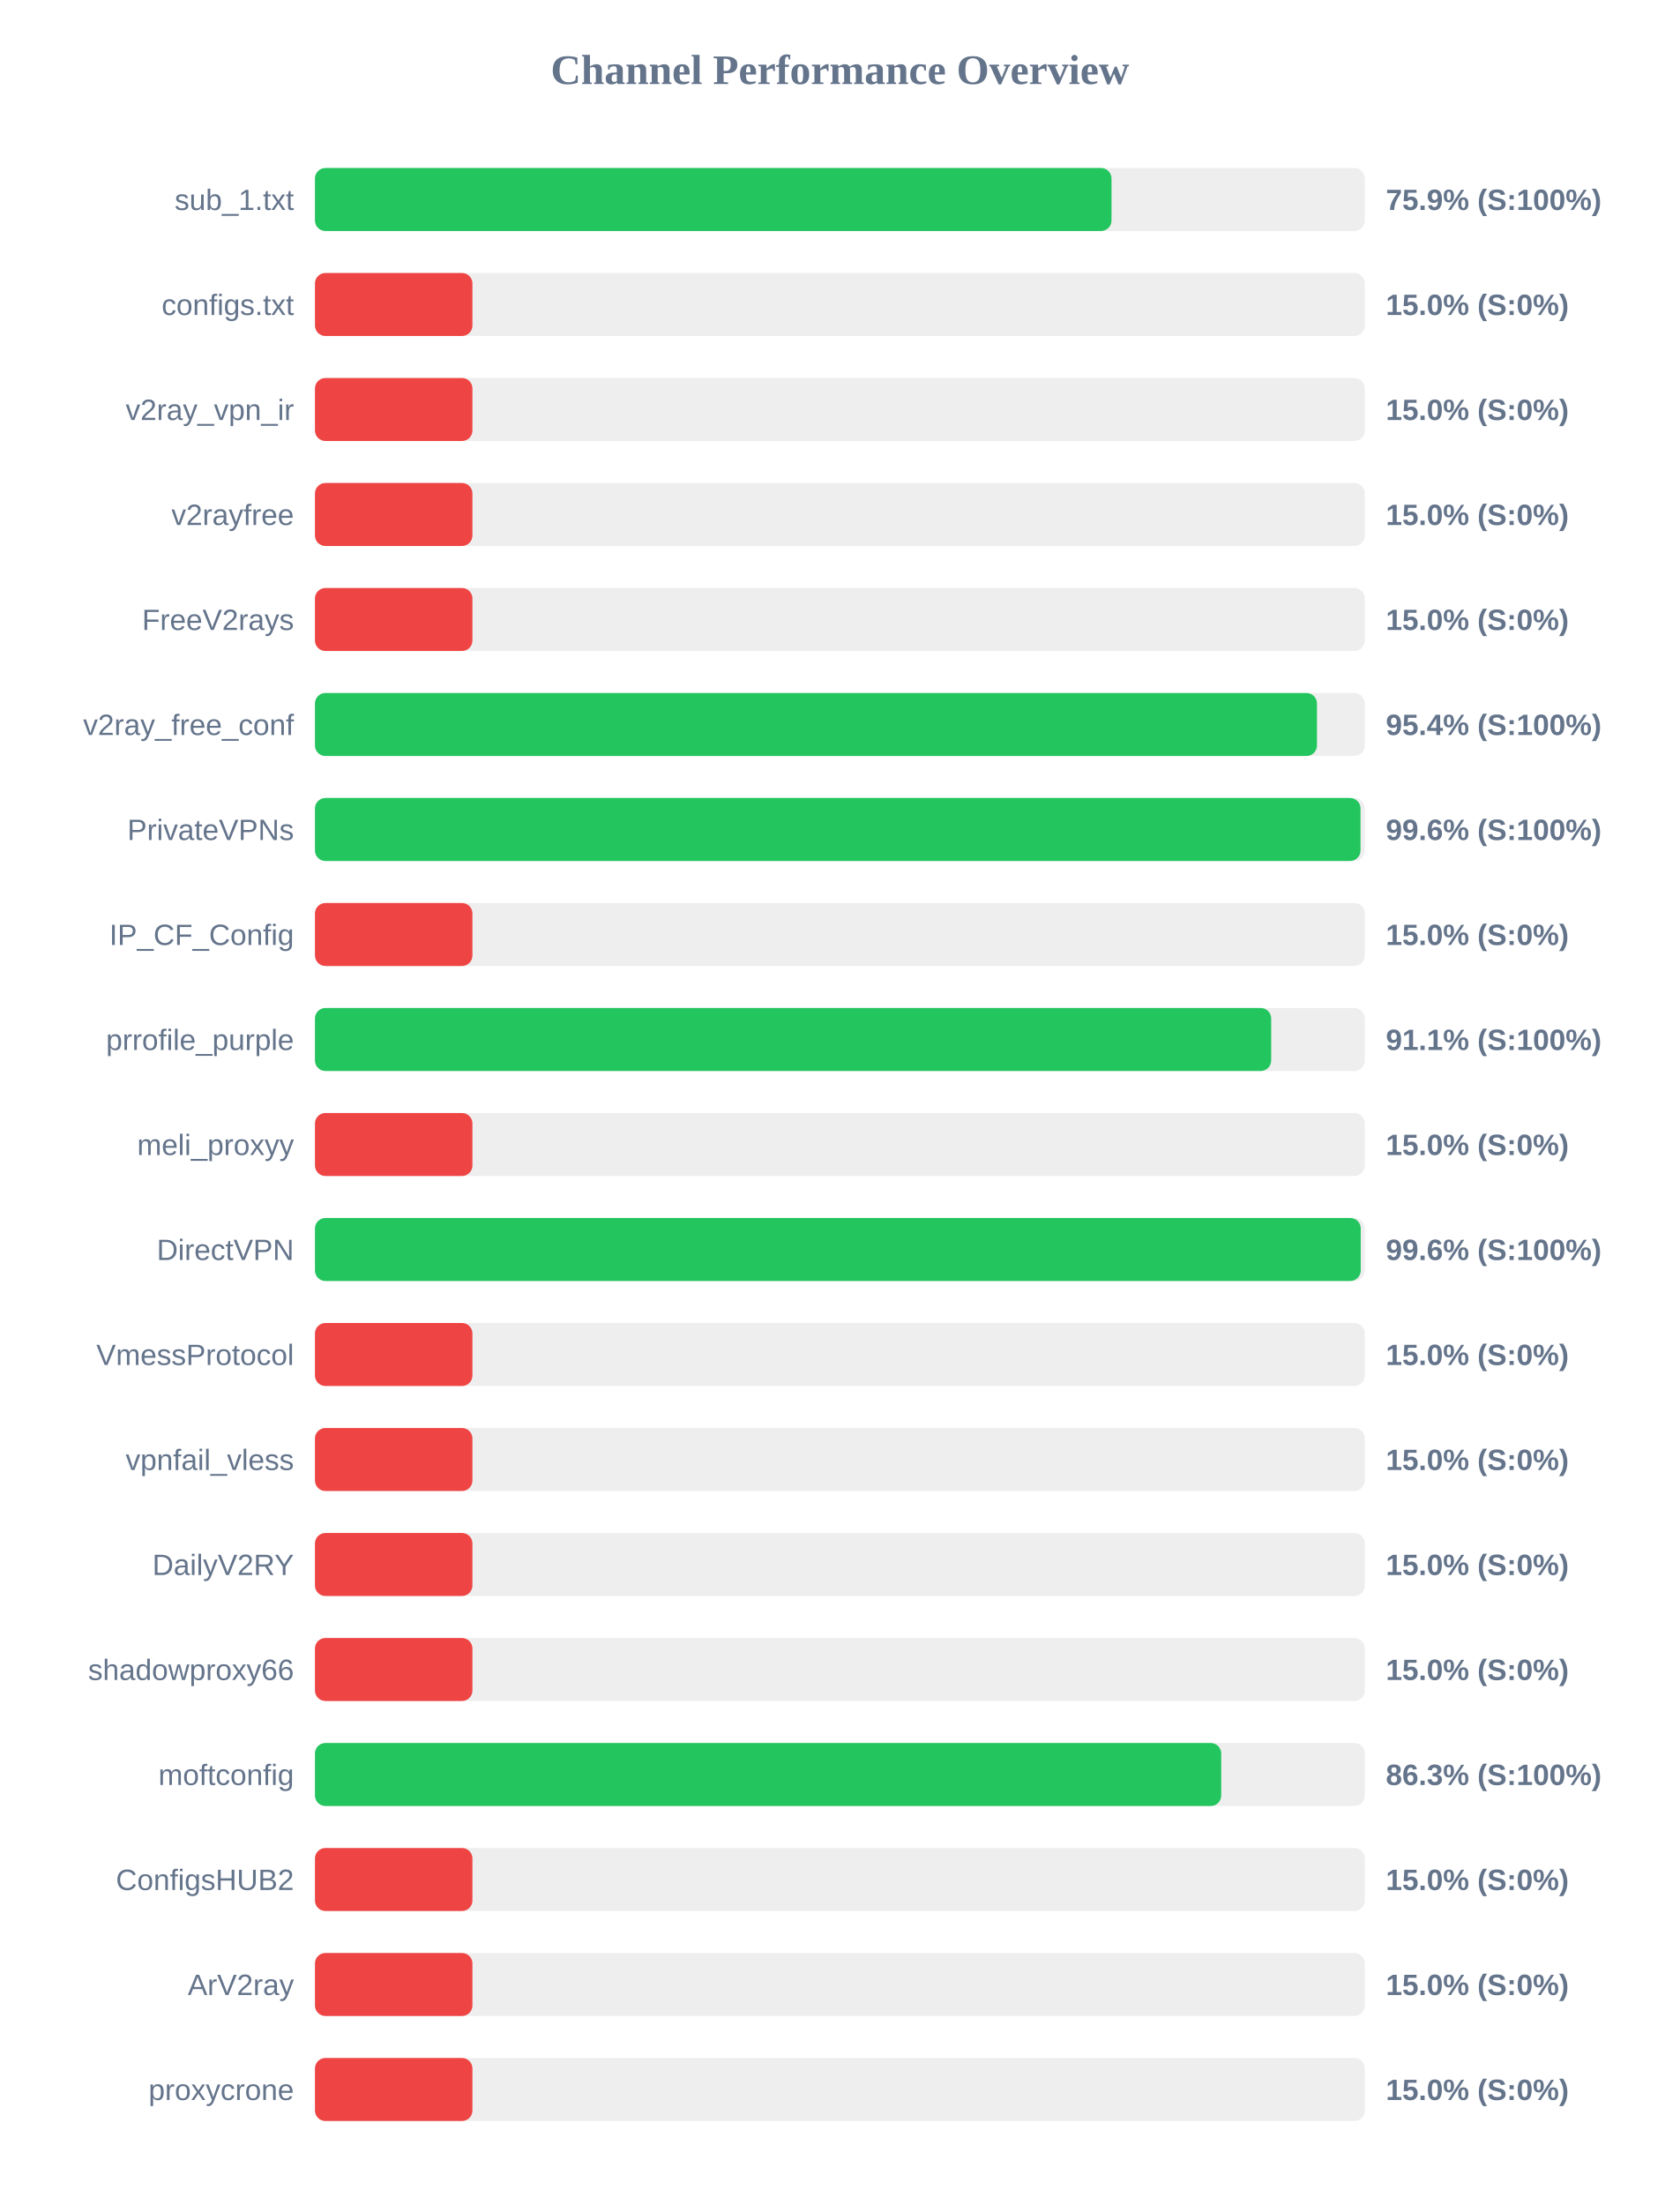
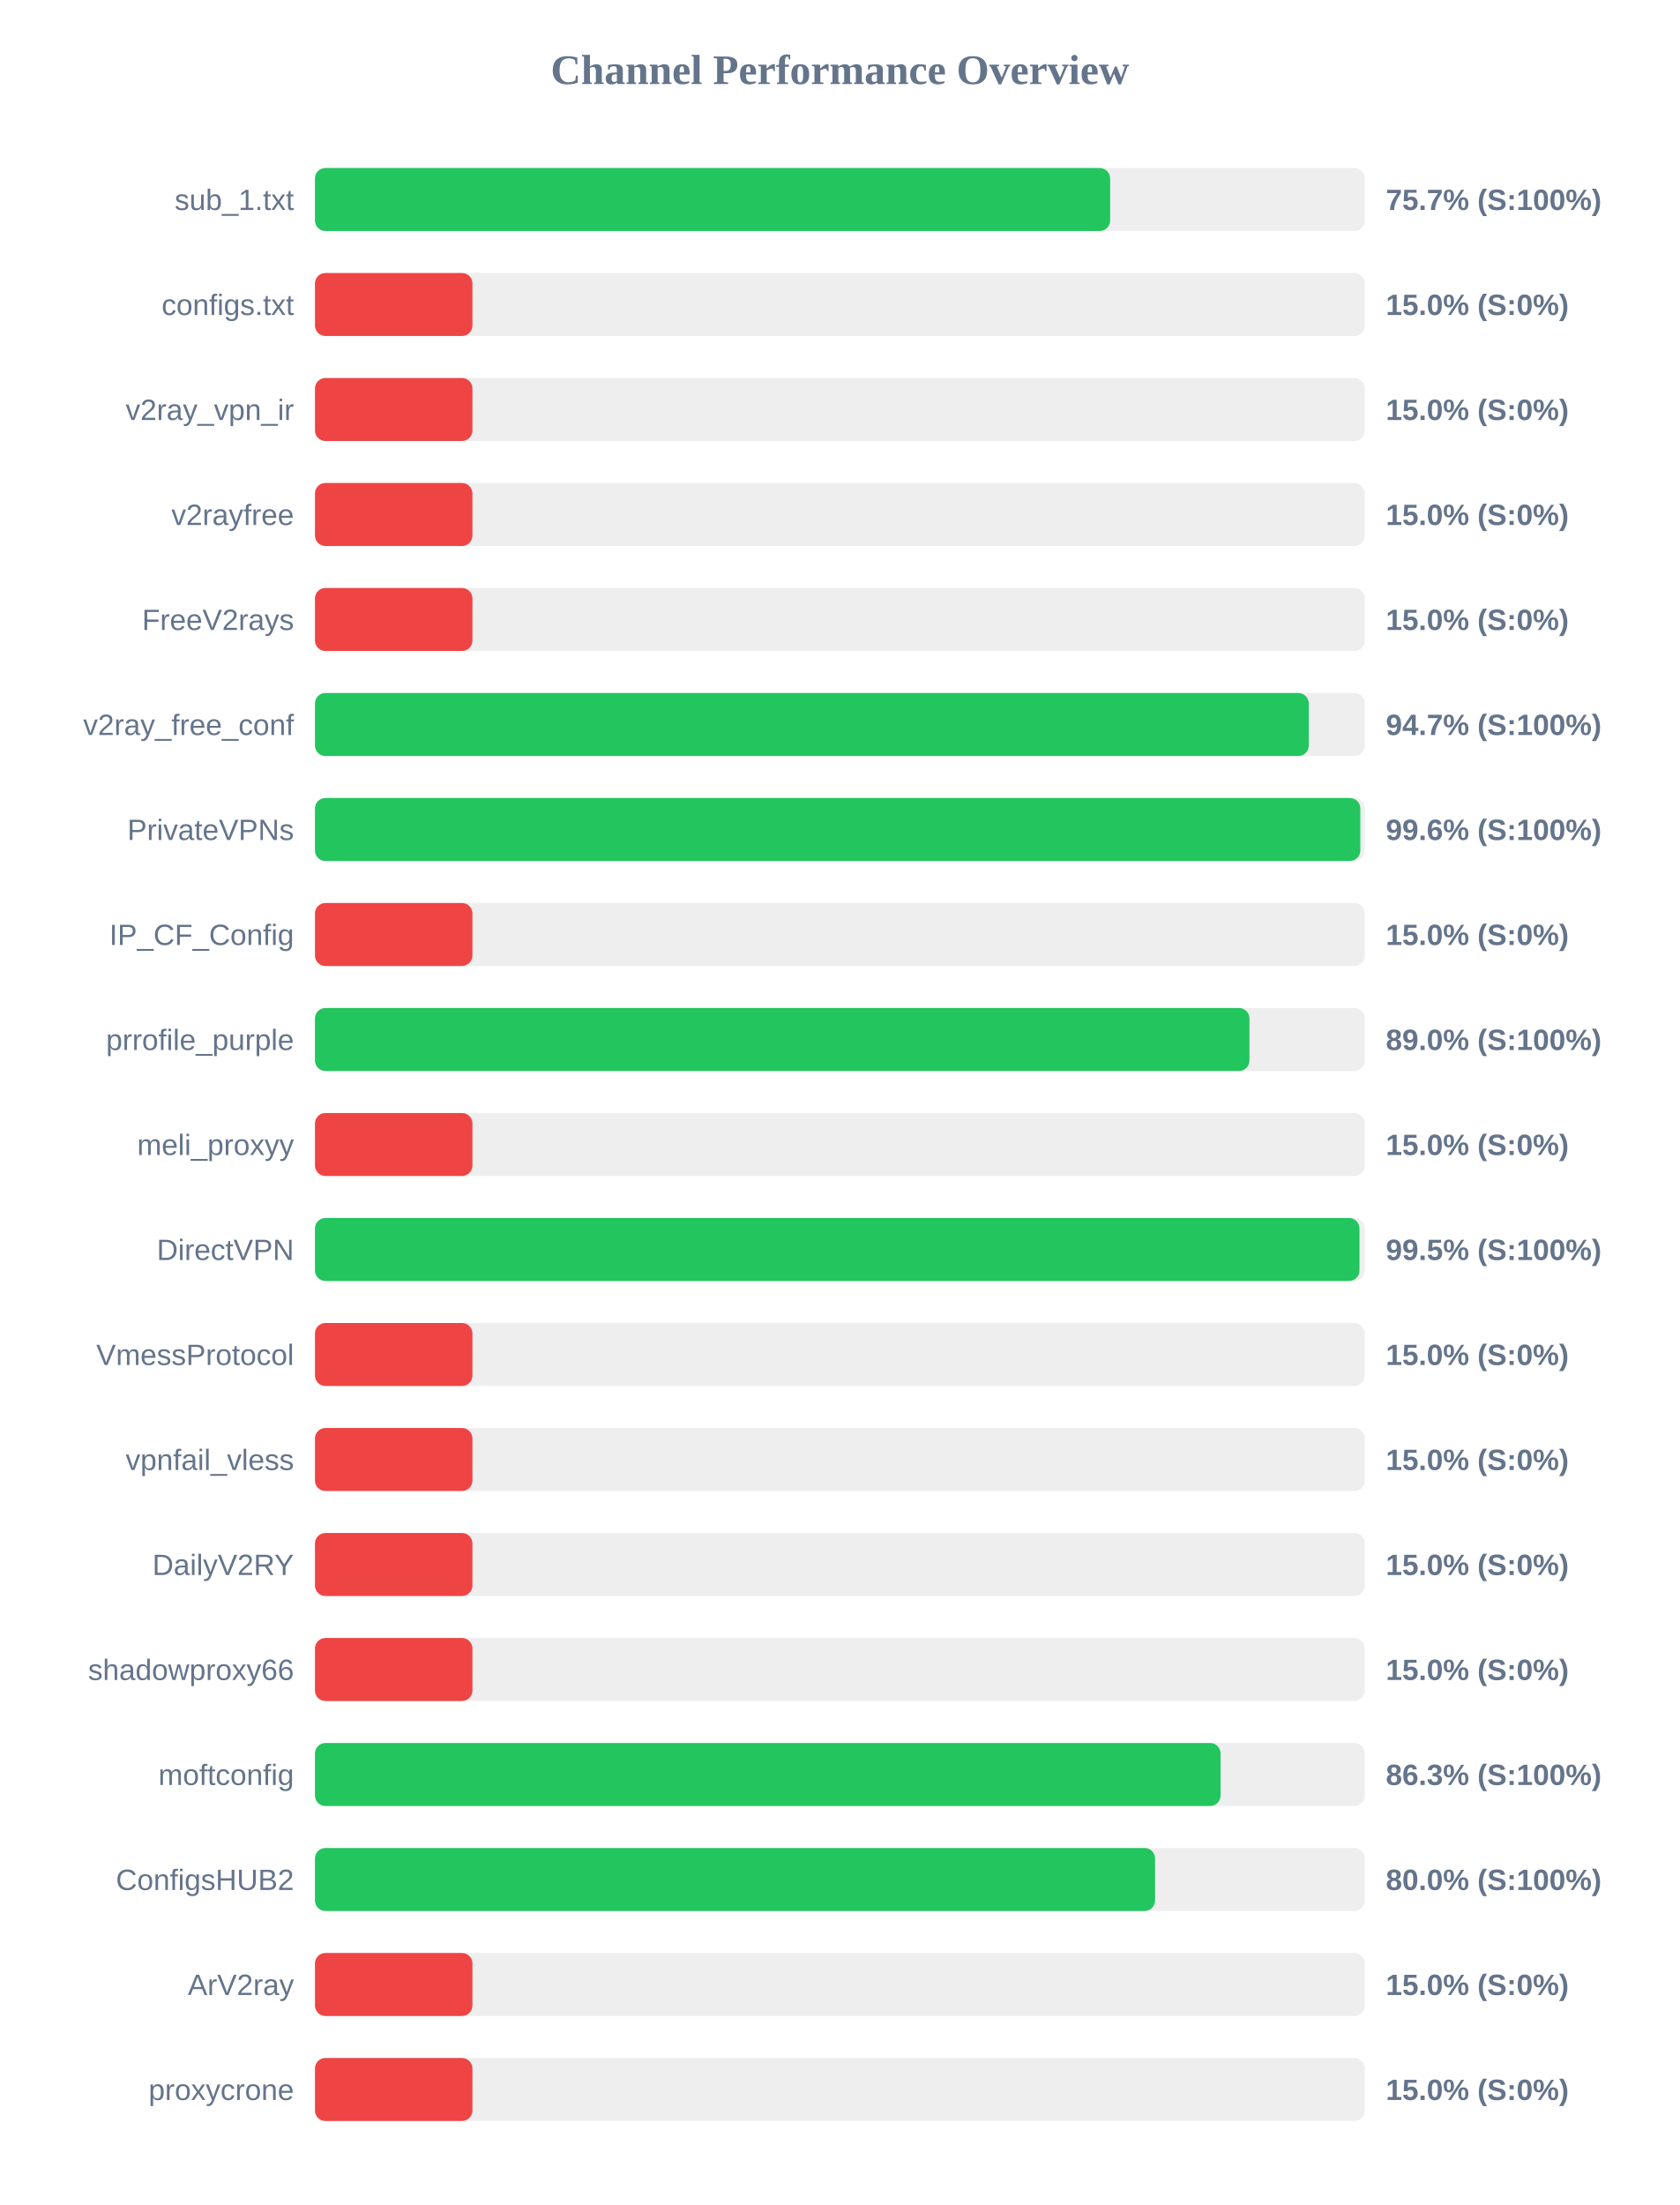
<svg xmlns="http://www.w3.org/2000/svg" width="800" height="1050" version="1.1">
  <style>
        .row { font: 14px Arial; fill: #64748b; }
        .score { font: bold 14px Arial; fill: #64748b; }
    </style>
  <text x="400" y="40" text-anchor="middle" font-size="20px" font-weight="bold" fill="#64748b">Channel Performance Overview</text>
  <rect x="150" y="80" width="500" height="30" fill="#eee" rx="5" />
-   <rect x="150" y="80" width="379.35" height="30" fill="#22c55e" rx="5" />
+   <rect x="150" y="80" width="378.7" height="30" fill="#22c55e" rx="5" />
  <text x="140" y="100" text-anchor="end" class="row">sub_1.txt</text>
-   <text x="660" y="100" text-anchor="start" class="score">75.9% (S:100%)</text>
+   <text x="660" y="100" text-anchor="start" class="score">75.7% (S:100%)</text>
  <rect x="150" y="130" width="500" height="30" fill="#eee" rx="5" />
  <rect x="150" y="130" width="75.0" height="30" fill="#ef4444" rx="5" />
  <text x="140" y="150" text-anchor="end" class="row">configs.txt</text>
  <text x="660" y="150" text-anchor="start" class="score">15.0% (S:0%)</text>
  <rect x="150" y="180" width="500" height="30" fill="#eee" rx="5" />
  <rect x="150" y="180" width="75.0" height="30" fill="#ef4444" rx="5" />
  <text x="140" y="200" text-anchor="end" class="row">v2ray_vpn_ir</text>
  <text x="660" y="200" text-anchor="start" class="score">15.0% (S:0%)</text>
  <rect x="150" y="230" width="500" height="30" fill="#eee" rx="5" />
  <rect x="150" y="230" width="75.0" height="30" fill="#ef4444" rx="5" />
  <text x="140" y="250" text-anchor="end" class="row">v2rayfree</text>
  <text x="660" y="250" text-anchor="start" class="score">15.0% (S:0%)</text>
  <rect x="150" y="280" width="500" height="30" fill="#eee" rx="5" />
  <rect x="150" y="280" width="75.0" height="30" fill="#ef4444" rx="5" />
  <text x="140" y="300" text-anchor="end" class="row">FreeV2rays</text>
  <text x="660" y="300" text-anchor="start" class="score">15.0% (S:0%)</text>
  <rect x="150" y="330" width="500" height="30" fill="#eee" rx="5" />
-   <rect x="150" y="330" width="477.2" height="30" fill="#22c55e" rx="5" />
+   <rect x="150" y="330" width="473.3" height="30" fill="#22c55e" rx="5" />
  <text x="140" y="350" text-anchor="end" class="row">v2ray_free_conf</text>
-   <text x="660" y="350" text-anchor="start" class="score">95.4% (S:100%)</text>
+   <text x="660" y="350" text-anchor="start" class="score">94.7% (S:100%)</text>
  <rect x="150" y="380" width="500" height="30" fill="#eee" rx="5" />
-   <rect x="150" y="380" width="497.95" height="30" fill="#22c55e" rx="5" />
+   <rect x="150" y="380" width="497.85" height="30" fill="#22c55e" rx="5" />
  <text x="140" y="400" text-anchor="end" class="row">PrivateVPNs</text>
  <text x="660" y="400" text-anchor="start" class="score">99.6% (S:100%)</text>
  <rect x="150" y="430" width="500" height="30" fill="#eee" rx="5" />
  <rect x="150" y="430" width="75.0" height="30" fill="#ef4444" rx="5" />
  <text x="140" y="450" text-anchor="end" class="row">IP_CF_Config</text>
  <text x="660" y="450" text-anchor="start" class="score">15.0% (S:0%)</text>
  <rect x="150" y="480" width="500" height="30" fill="#eee" rx="5" />
-   <rect x="150" y="480" width="455.4" height="30" fill="#22c55e" rx="5" />
+   <rect x="150" y="480" width="445.05" height="30" fill="#22c55e" rx="5" />
  <text x="140" y="500" text-anchor="end" class="row">prrofile_purple</text>
-   <text x="660" y="500" text-anchor="start" class="score">91.1% (S:100%)</text>
+   <text x="660" y="500" text-anchor="start" class="score">89.0% (S:100%)</text>
  <rect x="150" y="530" width="500" height="30" fill="#eee" rx="5" />
  <rect x="150" y="530" width="75.0" height="30" fill="#ef4444" rx="5" />
  <text x="140" y="550" text-anchor="end" class="row">meli_proxyy</text>
  <text x="660" y="550" text-anchor="start" class="score">15.0% (S:0%)</text>
  <rect x="150" y="580" width="500" height="30" fill="#eee" rx="5" />
-   <rect x="150" y="580" width="498.05" height="30" fill="#22c55e" rx="5" />
+   <rect x="150" y="580" width="497.45" height="30" fill="#22c55e" rx="5" />
  <text x="140" y="600" text-anchor="end" class="row">DirectVPN</text>
-   <text x="660" y="600" text-anchor="start" class="score">99.6% (S:100%)</text>
+   <text x="660" y="600" text-anchor="start" class="score">99.5% (S:100%)</text>
  <rect x="150" y="630" width="500" height="30" fill="#eee" rx="5" />
  <rect x="150" y="630" width="75.0" height="30" fill="#ef4444" rx="5" />
  <text x="140" y="650" text-anchor="end" class="row">VmessProtocol</text>
  <text x="660" y="650" text-anchor="start" class="score">15.0% (S:0%)</text>
  <rect x="150" y="680" width="500" height="30" fill="#eee" rx="5" />
  <rect x="150" y="680" width="75.0" height="30" fill="#ef4444" rx="5" />
  <text x="140" y="700" text-anchor="end" class="row">vpnfail_vless</text>
  <text x="660" y="700" text-anchor="start" class="score">15.0% (S:0%)</text>
  <rect x="150" y="730" width="500" height="30" fill="#eee" rx="5" />
  <rect x="150" y="730" width="75.0" height="30" fill="#ef4444" rx="5" />
  <text x="140" y="750" text-anchor="end" class="row">DailyV2RY</text>
  <text x="660" y="750" text-anchor="start" class="score">15.0% (S:0%)</text>
  <rect x="150" y="780" width="500" height="30" fill="#eee" rx="5" />
  <rect x="150" y="780" width="75.0" height="30" fill="#ef4444" rx="5" />
  <text x="140" y="800" text-anchor="end" class="row">shadowproxy66</text>
  <text x="660" y="800" text-anchor="start" class="score">15.0% (S:0%)</text>
  <rect x="150" y="830" width="500" height="30" fill="#eee" rx="5" />
-   <rect x="150" y="830" width="431.6" height="30" fill="#22c55e" rx="5" />
+   <rect x="150" y="830" width="431.3" height="30" fill="#22c55e" rx="5" />
  <text x="140" y="850" text-anchor="end" class="row">moftconfig</text>
  <text x="660" y="850" text-anchor="start" class="score">86.3% (S:100%)</text>
  <rect x="150" y="880" width="500" height="30" fill="#eee" rx="5" />
-   <rect x="150" y="880" width="75.0" height="30" fill="#ef4444" rx="5" />
+   <rect x="150" y="880" width="400.1" height="30" fill="#22c55e" rx="5" />
  <text x="140" y="900" text-anchor="end" class="row">ConfigsHUB2</text>
-   <text x="660" y="900" text-anchor="start" class="score">15.0% (S:0%)</text>
+   <text x="660" y="900" text-anchor="start" class="score">80.0% (S:100%)</text>
  <rect x="150" y="930" width="500" height="30" fill="#eee" rx="5" />
  <rect x="150" y="930" width="75.0" height="30" fill="#ef4444" rx="5" />
  <text x="140" y="950" text-anchor="end" class="row">ArV2ray</text>
  <text x="660" y="950" text-anchor="start" class="score">15.0% (S:0%)</text>
  <rect x="150" y="980" width="500" height="30" fill="#eee" rx="5" />
  <rect x="150" y="980" width="75.0" height="30" fill="#ef4444" rx="5" />
  <text x="140" y="1000" text-anchor="end" class="row">proxycrone</text>
  <text x="660" y="1000" text-anchor="start" class="score">15.0% (S:0%)</text>
</svg>
